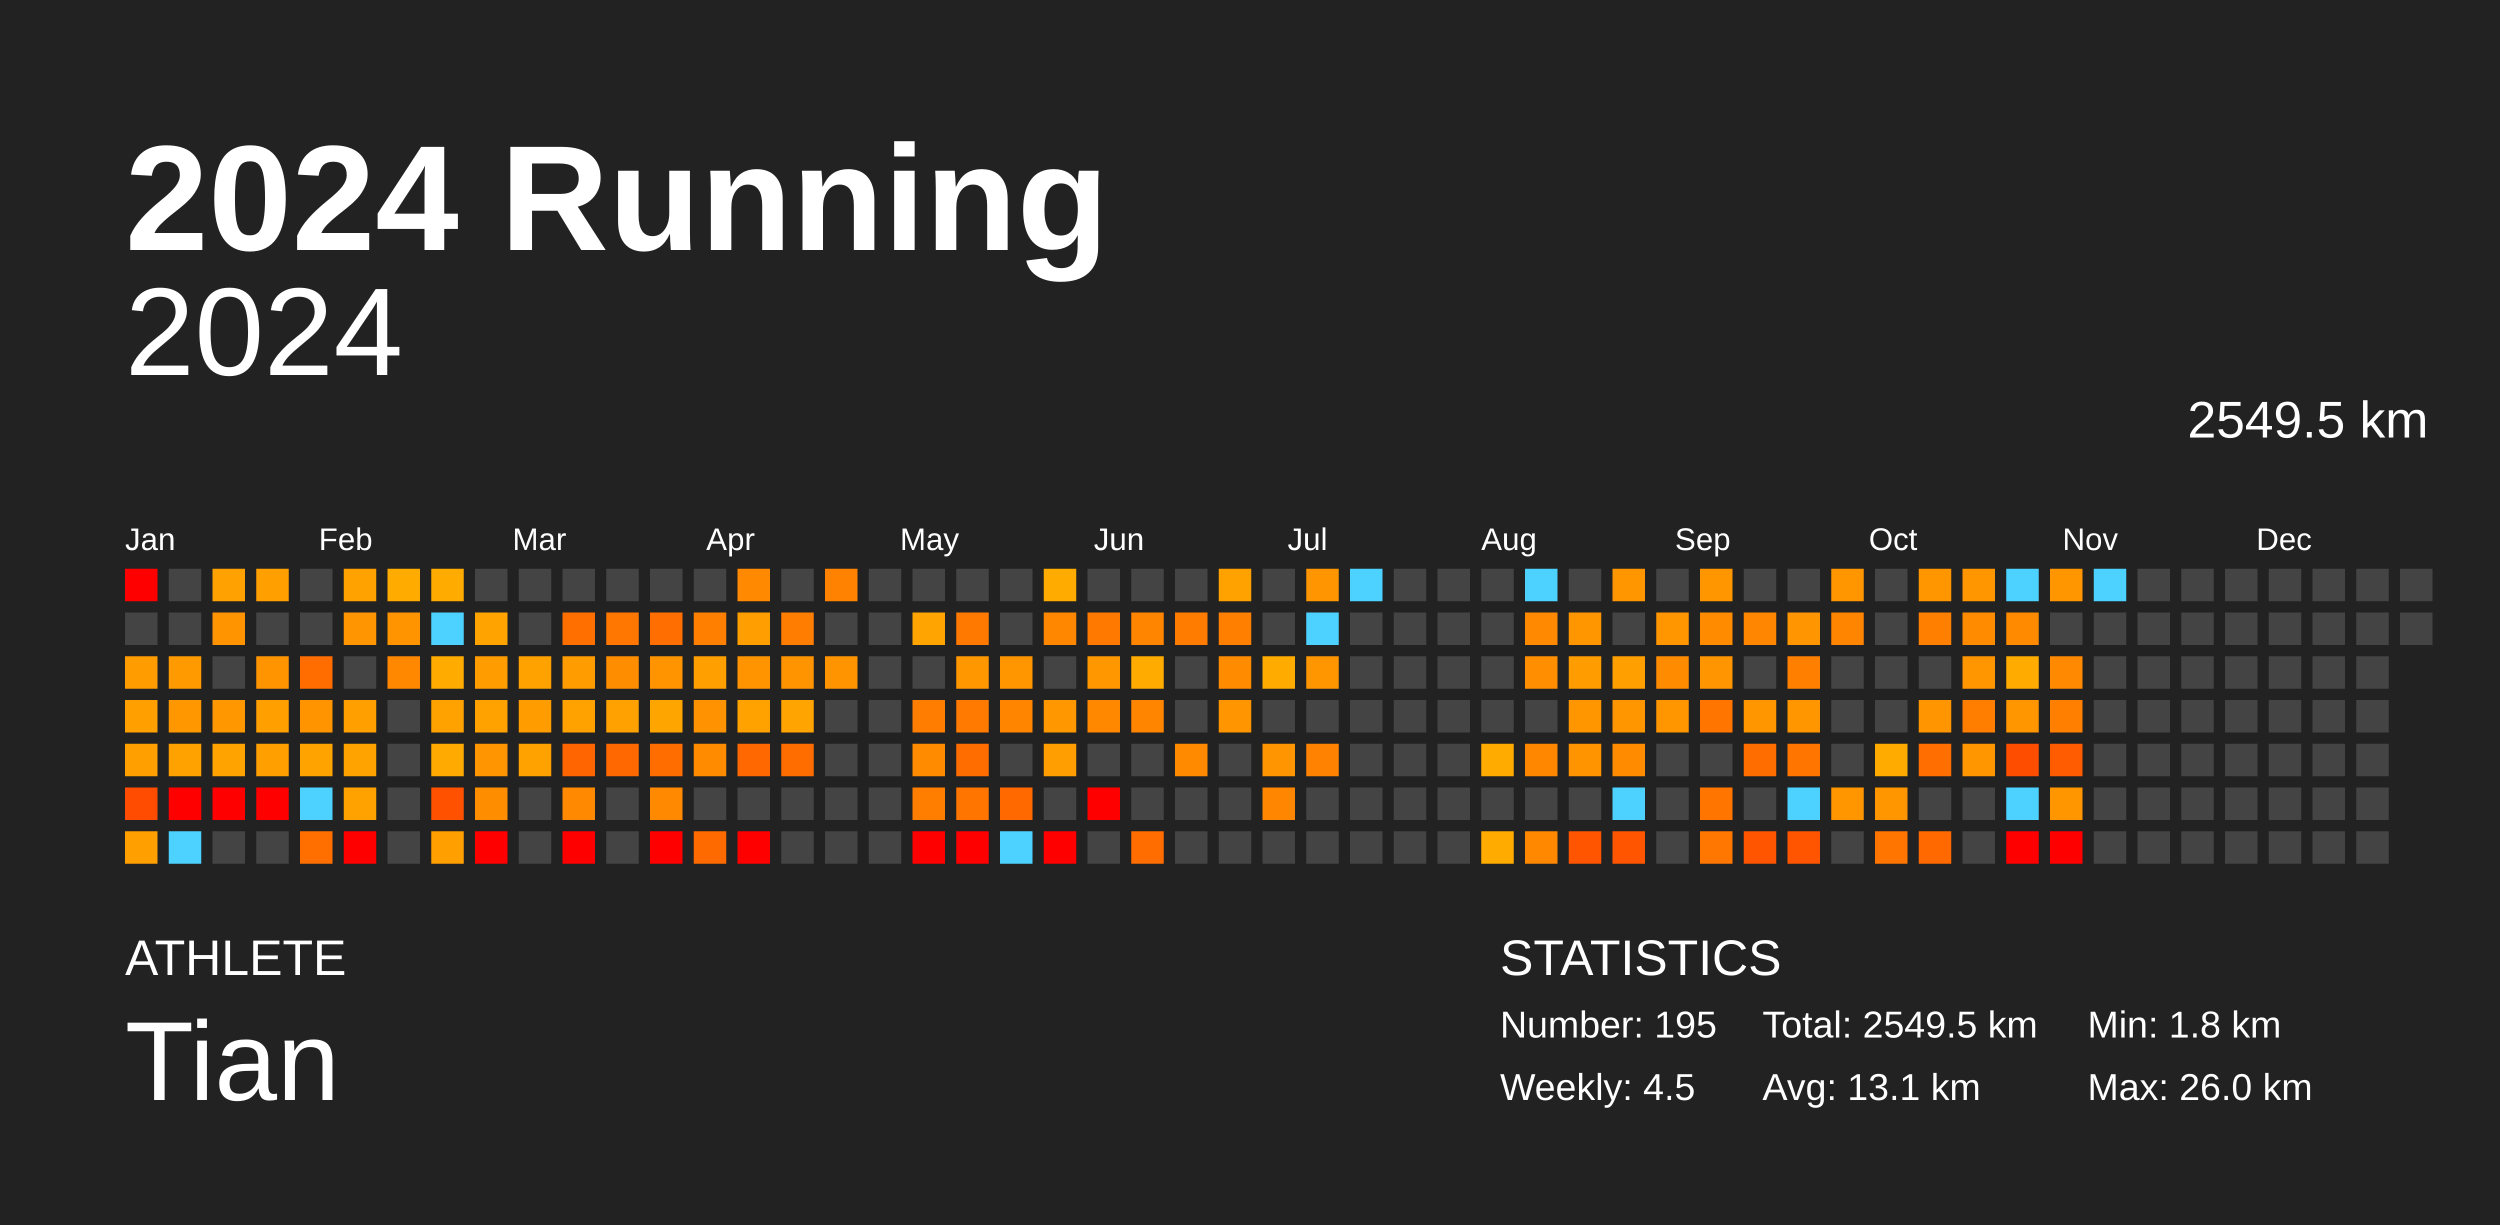
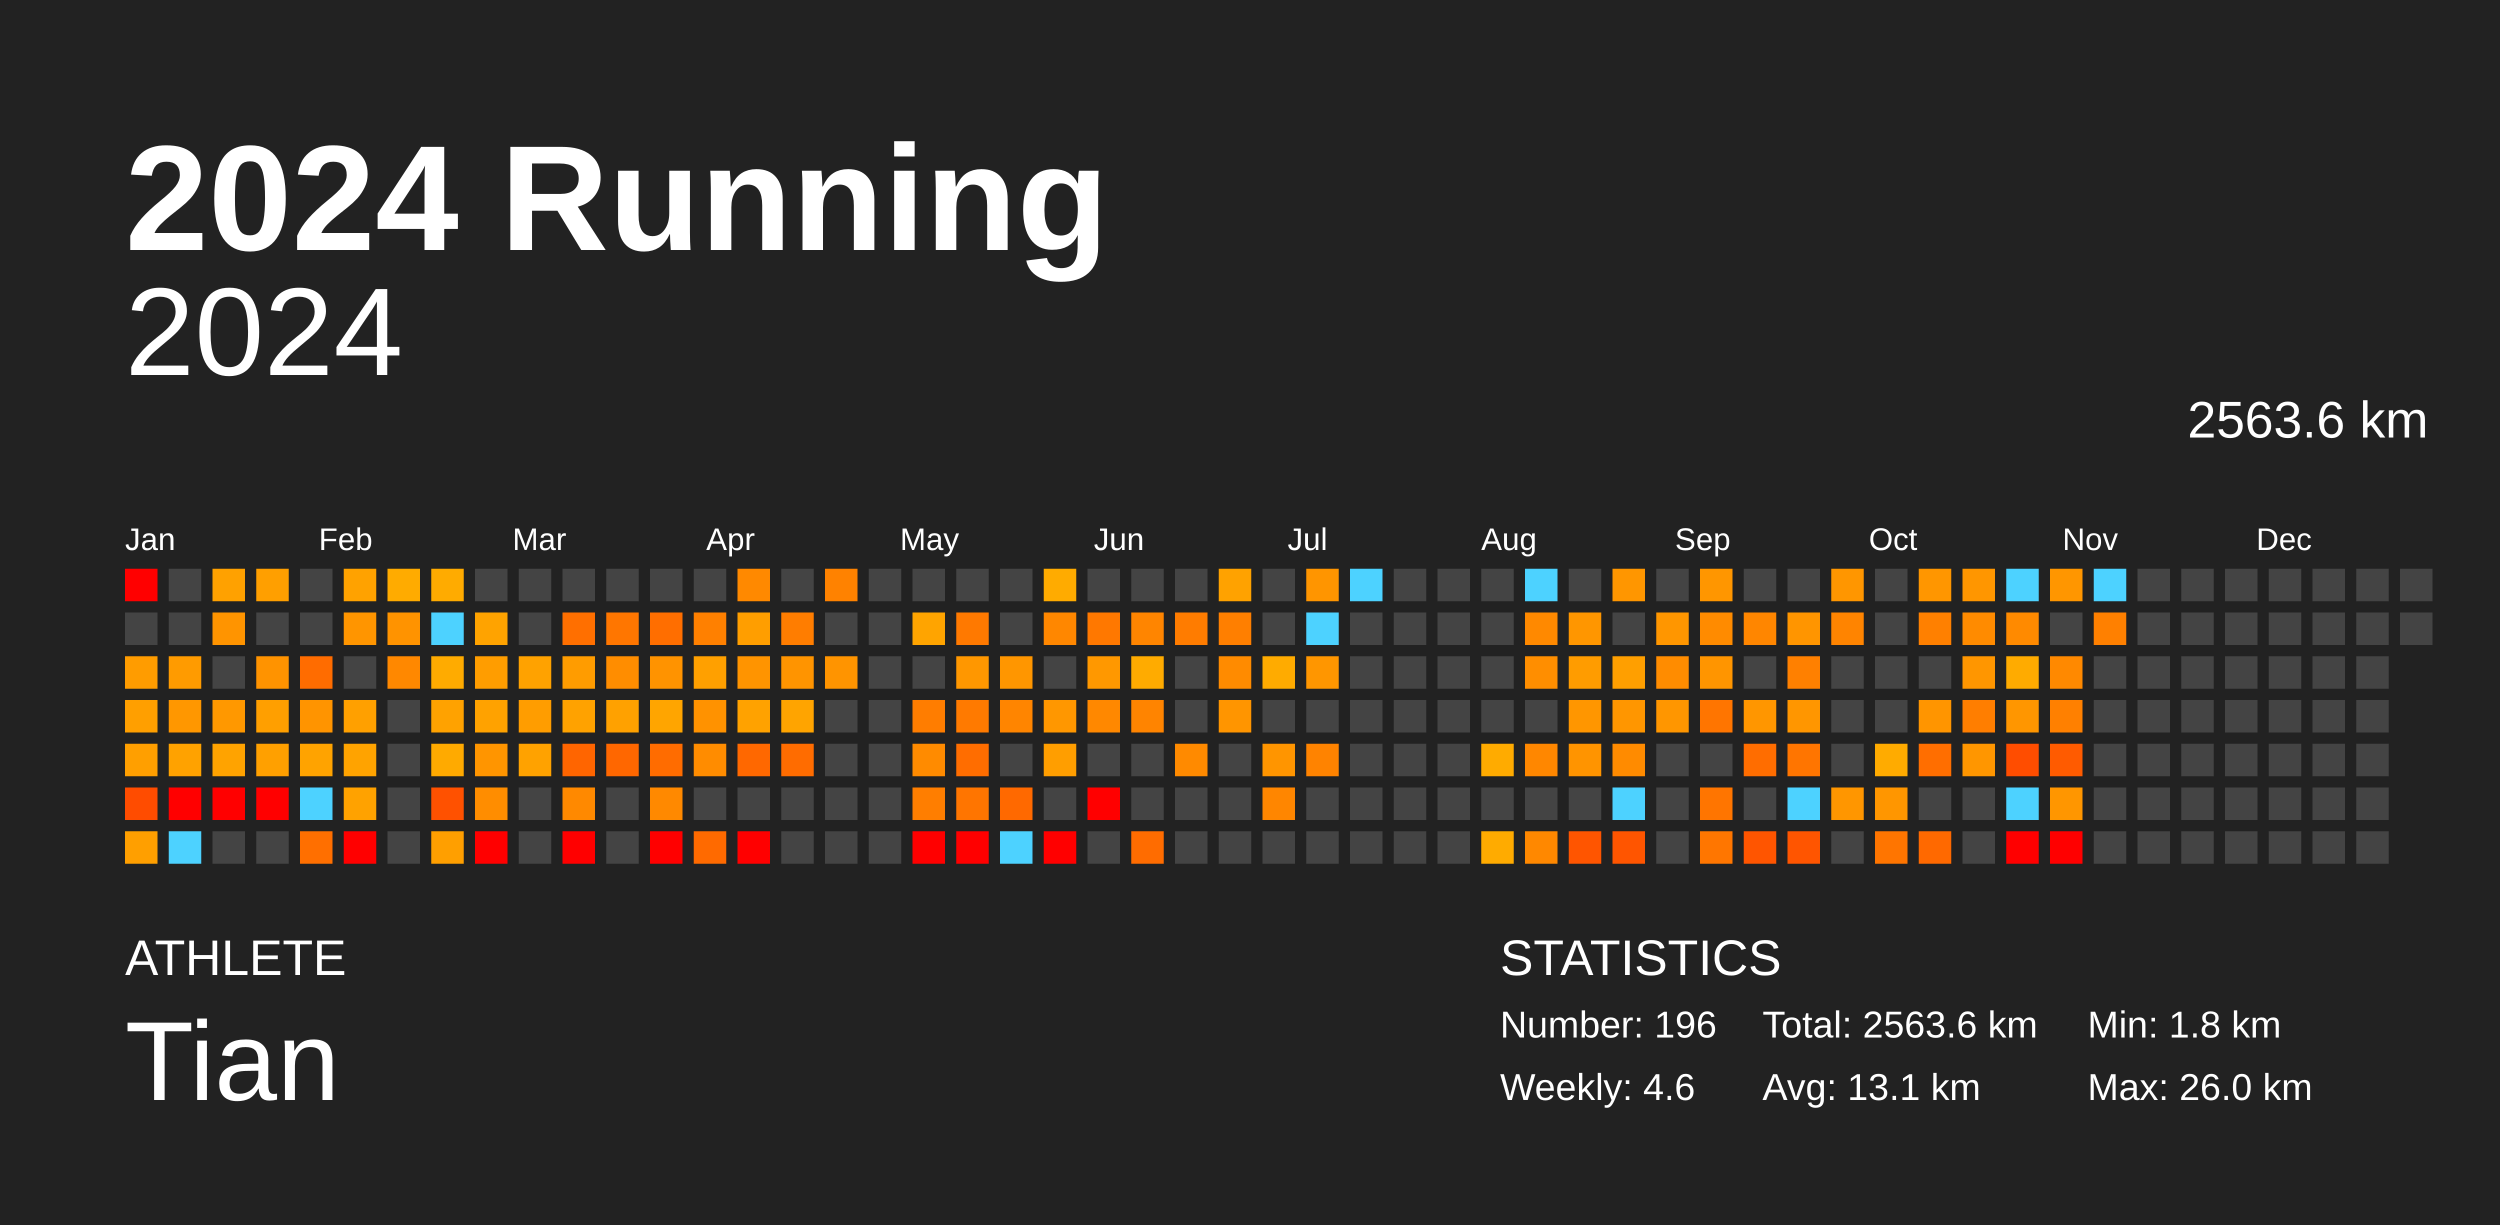
<svg xmlns="http://www.w3.org/2000/svg" baseProfile="full" height="98mm" version="1.1" viewBox="0,0,200,98" width="200mm">
  <defs />
  <rect fill="#222222" height="98" width="200" x="0" y="0" />
  <text fill="#FFFFFF" style="font-size:12px; font-family:Arial; font-weight:bold;" x="10" y="20">2024 Running</text>
  <text fill="#FFFFFF" style="font-size:4px; font-family:Arial" x="10" y="78">ATHLETE</text>
  <text fill="#FFFFFF" style="font-size:9px; font-family:Arial" x="10" y="88">Tian</text>
  <text fill="#FFFFFF" style="font-size:4px; font-family:Arial" x="120" y="78">STATISTICS</text>
-   <text fill="#FFFFFF" style="font-size:3px; font-family:Arial" x="120" y="83">Number: 195</text>
-   <text fill="#FFFFFF" style="font-size:3px; font-family:Arial" x="120" y="88">Weekly: 4.5</text>
-   <text fill="#FFFFFF" style="font-size:3px; font-family:Arial" x="141" y="83">Total: 2549.5 km</text>
+   <text fill="#FFFFFF" style="font-size:3px; font-family:Arial" x="120" y="83">Number: 196</text>
+   <text fill="#FFFFFF" style="font-size:3px; font-family:Arial" x="120" y="88">Weekly: 4.6</text>
+   <text fill="#FFFFFF" style="font-size:3px; font-family:Arial" x="141" y="83">Total: 2563.6 km</text>
  <text fill="#FFFFFF" style="font-size:3px; font-family:Arial" x="141" y="88">Avg: 13.1 km</text>
  <text fill="#FFFFFF" style="font-size:3px; font-family:Arial" x="167" y="83">Min: 1.8 km</text>
  <text fill="#FFFFFF" style="font-size:3px; font-family:Arial" x="167" y="88">Max: 26.0 km</text>
  <text alignment-baseline="hanging" fill="#FFFFFF" style="font-size:10.0px; font-family:Arial;" x="10" y="30">2024</text>
-   <text alignment-baseline="hanging" fill="#FFFFFF" style="font-size:4.125px; font-family:Arial;" x="175" y="35">2549.5 km</text>
+   <text alignment-baseline="hanging" fill="#FFFFFF" style="font-size:4.125px; font-family:Arial;" x="175" y="35">2563.6 km</text>
  <text fill="#FFFFFF" style="font-size:2.5px; font-family:Arial" x="10.0" y="44">Jan</text>
  <text fill="#FFFFFF" style="font-size:2.5px; font-family:Arial" x="25.5" y="44">Feb</text>
  <text fill="#FFFFFF" style="font-size:2.5px; font-family:Arial" x="41.0" y="44">Mar</text>
  <text fill="#FFFFFF" style="font-size:2.5px; font-family:Arial" x="56.5" y="44">Apr</text>
  <text fill="#FFFFFF" style="font-size:2.5px; font-family:Arial" x="72.0" y="44">May</text>
  <text fill="#FFFFFF" style="font-size:2.5px; font-family:Arial" x="87.5" y="44">Jun</text>
  <text fill="#FFFFFF" style="font-size:2.5px; font-family:Arial" x="103.0" y="44">Jul</text>
  <text fill="#FFFFFF" style="font-size:2.5px; font-family:Arial" x="118.5" y="44">Aug</text>
  <text fill="#FFFFFF" style="font-size:2.5px; font-family:Arial" x="134.0" y="44">Sep</text>
  <text fill="#FFFFFF" style="font-size:2.5px; font-family:Arial" x="149.5" y="44">Oct</text>
  <text fill="#FFFFFF" style="font-size:2.5px; font-family:Arial" x="165.0" y="44">Nov</text>
  <text fill="#FFFFFF" style="font-size:2.5px; font-family:Arial" x="180.5" y="44">Dec</text>
  <rect fill="red" height="2.6" width="2.6" x="10.0" y="45.5" />
  <rect fill="#444444" height="2.6" width="2.6" x="10.0" y="49.0" />
  <rect fill="#ff9c00" height="2.6" width="2.6" x="10.0" y="52.5" />
  <rect fill="#ff9f00" height="2.6" width="2.6" x="10.0" y="56.0" />
  <rect fill="#ff9f00" height="2.6" width="2.6" x="10.0" y="59.5" />
  <rect fill="#ff4c00" height="2.6" width="2.6" x="10.0" y="63.0" />
  <rect fill="#ff9f00" height="2.6" width="2.6" x="10.0" y="66.5" />
  <rect fill="#444444" height="2.6" width="2.6" x="13.5" y="45.5" />
  <rect fill="#444444" height="2.6" width="2.6" x="13.5" y="49.0" />
  <rect fill="#ff9b00" height="2.6" width="2.6" x="13.5" y="52.5" />
  <rect fill="#ff9700" height="2.6" width="2.6" x="13.5" y="56.0" />
  <rect fill="#ffa200" height="2.6" width="2.6" x="13.5" y="59.5" />
  <rect fill="red" height="2.6" width="2.6" x="13.5" y="63.0" />
  <rect fill="#4dd2ff" height="2.6" width="2.6" x="13.5" y="66.5" />
  <rect fill="#ffa100" height="2.6" width="2.6" x="17.0" y="45.5" />
  <rect fill="#ff9400" height="2.6" width="2.6" x="17.0" y="49.0" />
  <rect fill="#444444" height="2.6" width="2.6" x="17.0" y="52.5" />
  <rect fill="#ff9800" height="2.6" width="2.6" x="17.0" y="56.0" />
  <rect fill="#ffa300" height="2.6" width="2.6" x="17.0" y="59.5" />
  <rect fill="red" height="2.6" width="2.6" x="17.0" y="63.0" />
  <rect fill="#444444" height="2.6" width="2.6" x="17.0" y="66.5" />
  <rect fill="#ff9f00" height="2.6" width="2.6" x="20.5" y="45.5" />
  <rect fill="#444444" height="2.6" width="2.6" x="20.5" y="49.0" />
  <rect fill="#ff9300" height="2.6" width="2.6" x="20.5" y="52.5" />
  <rect fill="#ff9f00" height="2.6" width="2.6" x="20.5" y="56.0" />
  <rect fill="#ffa000" height="2.6" width="2.6" x="20.5" y="59.5" />
  <rect fill="red" height="2.6" width="2.6" x="20.5" y="63.0" />
  <rect fill="#444444" height="2.6" width="2.6" x="20.5" y="66.5" />
  <rect fill="#444444" height="2.6" width="2.6" x="24.0" y="45.5" />
  <rect fill="#444444" height="2.6" width="2.6" x="24.0" y="49.0" />
  <rect fill="#ff6c00" height="2.6" width="2.6" x="24.0" y="52.5" />
  <rect fill="#ff9400" height="2.6" width="2.6" x="24.0" y="56.0" />
  <rect fill="#ffa300" height="2.6" width="2.6" x="24.0" y="59.5" />
  <rect fill="#4dd2ff" height="2.6" width="2.6" x="24.0" y="63.0" />
  <rect fill="#ff6f00" height="2.6" width="2.6" x="24.0" y="66.5" />
  <rect fill="#ffa200" height="2.6" width="2.6" x="27.5" y="45.5" />
  <rect fill="#ff9500" height="2.6" width="2.6" x="27.5" y="49.0" />
  <rect fill="#444444" height="2.6" width="2.6" x="27.5" y="52.5" />
  <rect fill="#ffa000" height="2.6" width="2.6" x="27.5" y="56.0" />
  <rect fill="#ffa300" height="2.6" width="2.6" x="27.5" y="59.5" />
  <rect fill="#ffa200" height="2.6" width="2.6" x="27.5" y="63.0" />
  <rect fill="red" height="2.6" width="2.6" x="27.5" y="66.5" />
  <rect fill="#ffab00" height="2.6" width="2.6" x="31.0" y="45.5" />
  <rect fill="#ff9300" height="2.6" width="2.6" x="31.0" y="49.0" />
  <rect fill="#ff8800" height="2.6" width="2.6" x="31.0" y="52.5" />
  <rect fill="#444444" height="2.6" width="2.6" x="31.0" y="56.0" />
  <rect fill="#444444" height="2.6" width="2.6" x="31.0" y="59.5" />
  <rect fill="#444444" height="2.6" width="2.6" x="31.0" y="63.0" />
  <rect fill="#444444" height="2.6" width="2.6" x="31.0" y="66.5" />
  <rect fill="#ffab00" height="2.6" width="2.6" x="34.5" y="45.5" />
  <rect fill="#4dd2ff" height="2.6" width="2.6" x="34.5" y="49.0" />
  <rect fill="#ffab00" height="2.6" width="2.6" x="34.5" y="52.5" />
  <rect fill="#ffa200" height="2.6" width="2.6" x="34.5" y="56.0" />
  <rect fill="#ffaa00" height="2.6" width="2.6" x="34.5" y="59.5" />
  <rect fill="#ff5100" height="2.6" width="2.6" x="34.5" y="63.0" />
  <rect fill="#ff9f00" height="2.6" width="2.6" x="34.5" y="66.5" />
  <rect fill="#444444" height="2.6" width="2.6" x="38.0" y="45.5" />
  <rect fill="#ffa300" height="2.6" width="2.6" x="38.0" y="49.0" />
  <rect fill="#ff9d00" height="2.6" width="2.6" x="38.0" y="52.5" />
  <rect fill="#ffa200" height="2.6" width="2.6" x="38.0" y="56.0" />
  <rect fill="#ff9500" height="2.6" width="2.6" x="38.0" y="59.5" />
  <rect fill="#ff8d00" height="2.6" width="2.6" x="38.0" y="63.0" />
  <rect fill="red" height="2.6" width="2.6" x="38.0" y="66.5" />
  <rect fill="#444444" height="2.6" width="2.6" x="41.5" y="45.5" />
  <rect fill="#444444" height="2.6" width="2.6" x="41.5" y="49.0" />
  <rect fill="#ffa200" height="2.6" width="2.6" x="41.5" y="52.5" />
  <rect fill="#ff9d00" height="2.6" width="2.6" x="41.5" y="56.0" />
  <rect fill="#ffa200" height="2.6" width="2.6" x="41.5" y="59.5" />
  <rect fill="#444444" height="2.6" width="2.6" x="41.5" y="63.0" />
  <rect fill="#444444" height="2.6" width="2.6" x="41.5" y="66.5" />
  <rect fill="#444444" height="2.6" width="2.6" x="45.0" y="45.5" />
  <rect fill="#ff6f00" height="2.6" width="2.6" x="45.0" y="49.0" />
  <rect fill="#ff9c00" height="2.6" width="2.6" x="45.0" y="52.5" />
  <rect fill="#ffa200" height="2.6" width="2.6" x="45.0" y="56.0" />
  <rect fill="#ff6500" height="2.6" width="2.6" x="45.0" y="59.5" />
  <rect fill="#ff8900" height="2.6" width="2.6" x="45.0" y="63.0" />
  <rect fill="red" height="2.6" width="2.6" x="45.0" y="66.5" />
  <rect fill="#444444" height="2.6" width="2.6" x="48.5" y="45.5" />
  <rect fill="#ff7600" height="2.6" width="2.6" x="48.5" y="49.0" />
  <rect fill="#ff8d00" height="2.6" width="2.6" x="48.5" y="52.5" />
  <rect fill="#ffa100" height="2.6" width="2.6" x="48.5" y="56.0" />
  <rect fill="#ff6700" height="2.6" width="2.6" x="48.5" y="59.5" />
  <rect fill="#444444" height="2.6" width="2.6" x="48.5" y="63.0" />
  <rect fill="#444444" height="2.6" width="2.6" x="48.5" y="66.5" />
  <rect fill="#444444" height="2.6" width="2.6" x="52.0" y="45.5" />
  <rect fill="#ff6e00" height="2.6" width="2.6" x="52.0" y="49.0" />
  <rect fill="#ff9300" height="2.6" width="2.6" x="52.0" y="52.5" />
  <rect fill="#ffa500" height="2.6" width="2.6" x="52.0" y="56.0" />
  <rect fill="#ff6c00" height="2.6" width="2.6" x="52.0" y="59.5" />
  <rect fill="#ff8900" height="2.6" width="2.6" x="52.0" y="63.0" />
  <rect fill="red" height="2.6" width="2.6" x="52.0" y="66.5" />
  <rect fill="#444444" height="2.6" width="2.6" x="55.5" y="45.5" />
  <rect fill="#ff8000" height="2.6" width="2.6" x="55.5" y="49.0" />
  <rect fill="#ffa000" height="2.6" width="2.6" x="55.5" y="52.5" />
  <rect fill="#ff9200" height="2.6" width="2.6" x="55.5" y="56.0" />
  <rect fill="#ff8c00" height="2.6" width="2.6" x="55.5" y="59.5" />
  <rect fill="#444444" height="2.6" width="2.6" x="55.5" y="63.0" />
  <rect fill="#ff6a00" height="2.6" width="2.6" x="55.5" y="66.5" />
  <rect fill="#ff8900" height="2.6" width="2.6" x="59.0" y="45.5" />
  <rect fill="#ff9e00" height="2.6" width="2.6" x="59.0" y="49.0" />
  <rect fill="#ff9400" height="2.6" width="2.6" x="59.0" y="52.5" />
  <rect fill="#ffa200" height="2.6" width="2.6" x="59.0" y="56.0" />
  <rect fill="#ff6800" height="2.6" width="2.6" x="59.0" y="59.5" />
  <rect fill="#444444" height="2.6" width="2.6" x="59.0" y="63.0" />
  <rect fill="red" height="2.6" width="2.6" x="59.0" y="66.5" />
  <rect fill="#444444" height="2.6" width="2.6" x="62.5" y="45.5" />
  <rect fill="#ff7d00" height="2.6" width="2.6" x="62.5" y="49.0" />
  <rect fill="#ff9400" height="2.6" width="2.6" x="62.5" y="52.5" />
  <rect fill="#ffa400" height="2.6" width="2.6" x="62.5" y="56.0" />
  <rect fill="#ff6c00" height="2.6" width="2.6" x="62.5" y="59.5" />
  <rect fill="#444444" height="2.6" width="2.6" x="62.5" y="63.0" />
  <rect fill="#444444" height="2.6" width="2.6" x="62.5" y="66.5" />
  <rect fill="#ff8200" height="2.6" width="2.6" x="66.0" y="45.5" />
  <rect fill="#444444" height="2.6" width="2.6" x="66.0" y="49.0" />
  <rect fill="#ff9400" height="2.6" width="2.6" x="66.0" y="52.5" />
  <rect fill="#444444" height="2.6" width="2.6" x="66.0" y="56.0" />
  <rect fill="#444444" height="2.6" width="2.6" x="66.0" y="59.5" />
  <rect fill="#444444" height="2.6" width="2.6" x="66.0" y="63.0" />
  <rect fill="#444444" height="2.6" width="2.6" x="66.0" y="66.5" />
  <rect fill="#444444" height="2.6" width="2.6" x="69.5" y="45.5" />
  <rect fill="#444444" height="2.6" width="2.6" x="69.5" y="49.0" />
  <rect fill="#444444" height="2.6" width="2.6" x="69.5" y="52.5" />
  <rect fill="#444444" height="2.6" width="2.6" x="69.5" y="56.0" />
  <rect fill="#444444" height="2.6" width="2.6" x="69.5" y="59.5" />
  <rect fill="#444444" height="2.6" width="2.6" x="69.5" y="63.0" />
  <rect fill="#444444" height="2.6" width="2.6" x="69.5" y="66.5" />
  <rect fill="#444444" height="2.6" width="2.6" x="73.0" y="45.5" />
  <rect fill="#ffa400" height="2.6" width="2.6" x="73.0" y="49.0" />
  <rect fill="#444444" height="2.6" width="2.6" x="73.0" y="52.5" />
  <rect fill="#ff7d00" height="2.6" width="2.6" x="73.0" y="56.0" />
  <rect fill="#ff8b00" height="2.6" width="2.6" x="73.0" y="59.5" />
  <rect fill="#ff7e00" height="2.6" width="2.6" x="73.0" y="63.0" />
  <rect fill="red" height="2.6" width="2.6" x="73.0" y="66.5" />
  <rect fill="#444444" height="2.6" width="2.6" x="76.5" y="45.5" />
  <rect fill="#ff7900" height="2.6" width="2.6" x="76.5" y="49.0" />
  <rect fill="#ff9700" height="2.6" width="2.6" x="76.5" y="52.5" />
  <rect fill="#ff7a00" height="2.6" width="2.6" x="76.5" y="56.0" />
  <rect fill="#ff6d00" height="2.6" width="2.6" x="76.5" y="59.5" />
  <rect fill="#ff7500" height="2.6" width="2.6" x="76.5" y="63.0" />
  <rect fill="red" height="2.6" width="2.6" x="76.5" y="66.5" />
  <rect fill="#444444" height="2.6" width="2.6" x="80.0" y="45.5" />
  <rect fill="#444444" height="2.6" width="2.6" x="80.0" y="49.0" />
  <rect fill="#ff9600" height="2.6" width="2.6" x="80.0" y="52.5" />
  <rect fill="#ff8500" height="2.6" width="2.6" x="80.0" y="56.0" />
  <rect fill="#444444" height="2.6" width="2.6" x="80.0" y="59.5" />
  <rect fill="#ff6900" height="2.6" width="2.6" x="80.0" y="63.0" />
  <rect fill="#4dd2ff" height="2.6" width="2.6" x="80.0" y="66.5" />
  <rect fill="#ffab00" height="2.6" width="2.6" x="83.5" y="45.5" />
  <rect fill="#ff8700" height="2.6" width="2.6" x="83.5" y="49.0" />
  <rect fill="#444444" height="2.6" width="2.6" x="83.5" y="52.5" />
  <rect fill="#ff9700" height="2.6" width="2.6" x="83.5" y="56.0" />
  <rect fill="#ff9e00" height="2.6" width="2.6" x="83.5" y="59.5" />
  <rect fill="#444444" height="2.6" width="2.6" x="83.5" y="63.0" />
  <rect fill="red" height="2.6" width="2.6" x="83.5" y="66.5" />
  <rect fill="#444444" height="2.6" width="2.6" x="87.0" y="45.5" />
  <rect fill="#ff7800" height="2.6" width="2.6" x="87.0" y="49.0" />
  <rect fill="#ff9800" height="2.6" width="2.6" x="87.0" y="52.5" />
  <rect fill="#ff8800" height="2.6" width="2.6" x="87.0" y="56.0" />
  <rect fill="#444444" height="2.6" width="2.6" x="87.0" y="59.5" />
  <rect fill="red" height="2.6" width="2.6" x="87.0" y="63.0" />
  <rect fill="#444444" height="2.6" width="2.6" x="87.0" y="66.5" />
  <rect fill="#444444" height="2.6" width="2.6" x="90.5" y="45.5" />
  <rect fill="#ff8500" height="2.6" width="2.6" x="90.5" y="49.0" />
  <rect fill="#ffab00" height="2.6" width="2.6" x="90.5" y="52.5" />
  <rect fill="#ff8400" height="2.6" width="2.6" x="90.5" y="56.0" />
  <rect fill="#444444" height="2.6" width="2.6" x="90.5" y="59.5" />
  <rect fill="#444444" height="2.6" width="2.6" x="90.5" y="63.0" />
  <rect fill="#ff6c00" height="2.6" width="2.6" x="90.5" y="66.5" />
  <rect fill="#444444" height="2.6" width="2.6" x="94.0" y="45.5" />
  <rect fill="#ff7c00" height="2.6" width="2.6" x="94.0" y="49.0" />
  <rect fill="#444444" height="2.6" width="2.6" x="94.0" y="52.5" />
  <rect fill="#444444" height="2.6" width="2.6" x="94.0" y="56.0" />
  <rect fill="#ff8a00" height="2.6" width="2.6" x="94.0" y="59.5" />
  <rect fill="#444444" height="2.6" width="2.6" x="94.0" y="63.0" />
  <rect fill="#444444" height="2.6" width="2.6" x="94.0" y="66.5" />
  <rect fill="#ffa200" height="2.6" width="2.6" x="97.5" y="45.5" />
  <rect fill="#ff7f00" height="2.6" width="2.6" x="97.5" y="49.0" />
  <rect fill="#ff8b00" height="2.6" width="2.6" x="97.5" y="52.5" />
  <rect fill="#ff9500" height="2.6" width="2.6" x="97.5" y="56.0" />
  <rect fill="#444444" height="2.6" width="2.6" x="97.5" y="59.5" />
  <rect fill="#444444" height="2.6" width="2.6" x="97.5" y="63.0" />
  <rect fill="#444444" height="2.6" width="2.6" x="97.5" y="66.5" />
  <rect fill="#444444" height="2.6" width="2.6" x="101.0" y="45.5" />
  <rect fill="#444444" height="2.6" width="2.6" x="101.0" y="49.0" />
  <rect fill="#ffab00" height="2.6" width="2.6" x="101.0" y="52.5" />
  <rect fill="#444444" height="2.6" width="2.6" x="101.0" y="56.0" />
  <rect fill="#ff9500" height="2.6" width="2.6" x="101.0" y="59.5" />
  <rect fill="#ff8600" height="2.6" width="2.6" x="101.0" y="63.0" />
  <rect fill="#444444" height="2.6" width="2.6" x="101.0" y="66.5" />
  <rect fill="#ff9500" height="2.6" width="2.6" x="104.5" y="45.5" />
  <rect fill="#4dd2ff" height="2.6" width="2.6" x="104.5" y="49.0" />
  <rect fill="#ff9600" height="2.6" width="2.6" x="104.5" y="52.5" />
  <rect fill="#444444" height="2.6" width="2.6" x="104.5" y="56.0" />
  <rect fill="#ff8300" height="2.6" width="2.6" x="104.5" y="59.5" />
  <rect fill="#444444" height="2.6" width="2.6" x="104.5" y="63.0" />
  <rect fill="#444444" height="2.6" width="2.6" x="104.5" y="66.5" />
  <rect fill="#4dd2ff" height="2.6" width="2.6" x="108.0" y="45.5" />
  <rect fill="#444444" height="2.6" width="2.6" x="108.0" y="49.0" />
  <rect fill="#444444" height="2.6" width="2.6" x="108.0" y="52.5" />
  <rect fill="#444444" height="2.6" width="2.6" x="108.0" y="56.0" />
  <rect fill="#444444" height="2.6" width="2.6" x="108.0" y="59.5" />
  <rect fill="#444444" height="2.6" width="2.6" x="108.0" y="63.0" />
  <rect fill="#444444" height="2.6" width="2.6" x="108.0" y="66.5" />
  <rect fill="#444444" height="2.6" width="2.6" x="111.5" y="45.5" />
  <rect fill="#444444" height="2.6" width="2.6" x="111.5" y="49.0" />
  <rect fill="#444444" height="2.6" width="2.6" x="111.5" y="52.5" />
  <rect fill="#444444" height="2.6" width="2.6" x="111.5" y="56.0" />
  <rect fill="#444444" height="2.6" width="2.6" x="111.5" y="59.5" />
  <rect fill="#444444" height="2.6" width="2.6" x="111.5" y="63.0" />
  <rect fill="#444444" height="2.6" width="2.6" x="111.5" y="66.5" />
  <rect fill="#444444" height="2.6" width="2.6" x="115.0" y="45.5" />
  <rect fill="#444444" height="2.6" width="2.6" x="115.0" y="49.0" />
  <rect fill="#444444" height="2.6" width="2.6" x="115.0" y="52.5" />
  <rect fill="#444444" height="2.6" width="2.6" x="115.0" y="56.0" />
  <rect fill="#444444" height="2.6" width="2.6" x="115.0" y="59.5" />
  <rect fill="#444444" height="2.6" width="2.6" x="115.0" y="63.0" />
  <rect fill="#444444" height="2.6" width="2.6" x="115.0" y="66.5" />
  <rect fill="#444444" height="2.6" width="2.6" x="118.5" y="45.5" />
  <rect fill="#444444" height="2.6" width="2.6" x="118.5" y="49.0" />
  <rect fill="#444444" height="2.6" width="2.6" x="118.5" y="52.5" />
  <rect fill="#444444" height="2.6" width="2.6" x="118.5" y="56.0" />
  <rect fill="#ffab00" height="2.6" width="2.6" x="118.5" y="59.5" />
  <rect fill="#444444" height="2.6" width="2.6" x="118.5" y="63.0" />
  <rect fill="#ffab00" height="2.6" width="2.6" x="118.5" y="66.5" />
  <rect fill="#4dd2ff" height="2.6" width="2.6" x="122.0" y="45.5" />
  <rect fill="#ff8900" height="2.6" width="2.6" x="122.0" y="49.0" />
  <rect fill="#ff8e00" height="2.6" width="2.6" x="122.0" y="52.5" />
  <rect fill="#444444" height="2.6" width="2.6" x="122.0" y="56.0" />
  <rect fill="#ff8700" height="2.6" width="2.6" x="122.0" y="59.5" />
  <rect fill="#444444" height="2.6" width="2.6" x="122.0" y="63.0" />
  <rect fill="#ff8800" height="2.6" width="2.6" x="122.0" y="66.5" />
  <rect fill="#444444" height="2.6" width="2.6" x="125.5" y="45.5" />
  <rect fill="#ff9600" height="2.6" width="2.6" x="125.5" y="49.0" />
  <rect fill="#ff9c00" height="2.6" width="2.6" x="125.5" y="52.5" />
  <rect fill="#ff9600" height="2.6" width="2.6" x="125.5" y="56.0" />
  <rect fill="#ff9400" height="2.6" width="2.6" x="125.5" y="59.5" />
  <rect fill="#444444" height="2.6" width="2.6" x="125.5" y="63.0" />
  <rect fill="#ff5500" height="2.6" width="2.6" x="125.5" y="66.5" />
  <rect fill="#ff9600" height="2.6" width="2.6" x="129.0" y="45.5" />
  <rect fill="#444444" height="2.6" width="2.6" x="129.0" y="49.0" />
  <rect fill="#ff9f00" height="2.6" width="2.6" x="129.0" y="52.5" />
  <rect fill="#ff9600" height="2.6" width="2.6" x="129.0" y="56.0" />
  <rect fill="#ff8b00" height="2.6" width="2.6" x="129.0" y="59.5" />
  <rect fill="#4dd2ff" height="2.6" width="2.6" x="129.0" y="63.0" />
  <rect fill="#ff5500" height="2.6" width="2.6" x="129.0" y="66.5" />
  <rect fill="#444444" height="2.6" width="2.6" x="132.5" y="45.5" />
  <rect fill="#ff9600" height="2.6" width="2.6" x="132.5" y="49.0" />
  <rect fill="#ff8c00" height="2.6" width="2.6" x="132.5" y="52.5" />
  <rect fill="#ff9600" height="2.6" width="2.6" x="132.5" y="56.0" />
  <rect fill="#444444" height="2.6" width="2.6" x="132.5" y="59.5" />
  <rect fill="#444444" height="2.6" width="2.6" x="132.5" y="63.0" />
  <rect fill="#444444" height="2.6" width="2.6" x="132.5" y="66.5" />
  <rect fill="#ff9600" height="2.6" width="2.6" x="136.0" y="45.5" />
  <rect fill="#ff8b00" height="2.6" width="2.6" x="136.0" y="49.0" />
  <rect fill="#ff9500" height="2.6" width="2.6" x="136.0" y="52.5" />
  <rect fill="#ff7500" height="2.6" width="2.6" x="136.0" y="56.0" />
  <rect fill="#444444" height="2.6" width="2.6" x="136.0" y="59.5" />
  <rect fill="#ff7500" height="2.6" width="2.6" x="136.0" y="63.0" />
  <rect fill="#ff7600" height="2.6" width="2.6" x="136.0" y="66.5" />
  <rect fill="#444444" height="2.6" width="2.6" x="139.5" y="45.5" />
  <rect fill="#ff8600" height="2.6" width="2.6" x="139.5" y="49.0" />
  <rect fill="#444444" height="2.6" width="2.6" x="139.5" y="52.5" />
  <rect fill="#ff9600" height="2.6" width="2.6" x="139.5" y="56.0" />
  <rect fill="#ff6d00" height="2.6" width="2.6" x="139.5" y="59.5" />
  <rect fill="#444444" height="2.6" width="2.6" x="139.5" y="63.0" />
  <rect fill="#ff5500" height="2.6" width="2.6" x="139.5" y="66.5" />
  <rect fill="#444444" height="2.6" width="2.6" x="143.0" y="45.5" />
  <rect fill="#ff9500" height="2.6" width="2.6" x="143.0" y="49.0" />
  <rect fill="#ff8000" height="2.6" width="2.6" x="143.0" y="52.5" />
  <rect fill="#ff9600" height="2.6" width="2.6" x="143.0" y="56.0" />
  <rect fill="#ff7500" height="2.6" width="2.6" x="143.0" y="59.5" />
  <rect fill="#4dd2ff" height="2.6" width="2.6" x="143.0" y="63.0" />
  <rect fill="#ff5500" height="2.6" width="2.6" x="143.0" y="66.5" />
  <rect fill="#ff9600" height="2.6" width="2.6" x="146.5" y="45.5" />
  <rect fill="#ff8400" height="2.6" width="2.6" x="146.5" y="49.0" />
  <rect fill="#444444" height="2.6" width="2.6" x="146.5" y="52.5" />
  <rect fill="#444444" height="2.6" width="2.6" x="146.5" y="56.0" />
  <rect fill="#444444" height="2.6" width="2.6" x="146.5" y="59.5" />
  <rect fill="#ff9600" height="2.6" width="2.6" x="146.5" y="63.0" />
  <rect fill="#444444" height="2.6" width="2.6" x="146.5" y="66.5" />
  <rect fill="#444444" height="2.6" width="2.6" x="150.0" y="45.5" />
  <rect fill="#444444" height="2.6" width="2.6" x="150.0" y="49.0" />
  <rect fill="#444444" height="2.6" width="2.6" x="150.0" y="52.5" />
  <rect fill="#444444" height="2.6" width="2.6" x="150.0" y="56.0" />
  <rect fill="#ffab00" height="2.6" width="2.6" x="150.0" y="59.5" />
  <rect fill="#ff9600" height="2.6" width="2.6" x="150.0" y="63.0" />
  <rect fill="#ff7500" height="2.6" width="2.6" x="150.0" y="66.5" />
  <rect fill="#ff9600" height="2.6" width="2.6" x="153.5" y="45.5" />
  <rect fill="#ff8000" height="2.6" width="2.6" x="153.5" y="49.0" />
  <rect fill="#444444" height="2.6" width="2.6" x="153.5" y="52.5" />
  <rect fill="#ff9500" height="2.6" width="2.6" x="153.5" y="56.0" />
  <rect fill="#ff6e00" height="2.6" width="2.6" x="153.5" y="59.5" />
  <rect fill="#444444" height="2.6" width="2.6" x="153.5" y="63.0" />
  <rect fill="#ff6900" height="2.6" width="2.6" x="153.5" y="66.5" />
  <rect fill="#ff9600" height="2.6" width="2.6" x="157.0" y="45.5" />
  <rect fill="#ff8b00" height="2.6" width="2.6" x="157.0" y="49.0" />
  <rect fill="#ff9600" height="2.6" width="2.6" x="157.0" y="52.5" />
  <rect fill="#ff7e00" height="2.6" width="2.6" x="157.0" y="56.0" />
  <rect fill="#ff9600" height="2.6" width="2.6" x="157.0" y="59.5" />
  <rect fill="#444444" height="2.6" width="2.6" x="157.0" y="63.0" />
  <rect fill="#444444" height="2.6" width="2.6" x="157.0" y="66.5" />
  <rect fill="#4dd2ff" height="2.6" width="2.6" x="160.5" y="45.5" />
  <rect fill="#ff8a00" height="2.6" width="2.6" x="160.5" y="49.0" />
  <rect fill="#ffab00" height="2.6" width="2.6" x="160.5" y="52.5" />
  <rect fill="#ff9600" height="2.6" width="2.6" x="160.5" y="56.0" />
  <rect fill="#ff4d00" height="2.6" width="2.6" x="160.5" y="59.5" />
  <rect fill="#4dd2ff" height="2.6" width="2.6" x="160.5" y="63.0" />
  <rect fill="red" height="2.6" width="2.6" x="160.5" y="66.5" />
  <rect fill="#ff9600" height="2.6" width="2.6" x="164.0" y="45.5" />
  <rect fill="#444444" height="2.6" width="2.6" x="164.0" y="49.0" />
  <rect fill="#ff8900" height="2.6" width="2.6" x="164.0" y="52.5" />
  <rect fill="#ff8000" height="2.6" width="2.6" x="164.0" y="56.0" />
  <rect fill="#ff5b00" height="2.6" width="2.6" x="164.0" y="59.5" />
  <rect fill="#ff9600" height="2.6" width="2.6" x="164.0" y="63.0" />
  <rect fill="red" height="2.6" width="2.6" x="164.0" y="66.5" />
  <rect fill="#4dd2ff" height="2.6" width="2.6" x="167.5" y="45.5" />
-   <rect fill="#444444" height="2.6" width="2.6" x="167.5" y="49.0" />
+   <rect fill="#ff8000" height="2.6" width="2.6" x="167.5" y="49.0" />
  <rect fill="#444444" height="2.6" width="2.6" x="167.5" y="52.5" />
  <rect fill="#444444" height="2.6" width="2.6" x="167.5" y="56.0" />
  <rect fill="#444444" height="2.6" width="2.6" x="167.5" y="59.5" />
  <rect fill="#444444" height="2.6" width="2.6" x="167.5" y="63.0" />
  <rect fill="#444444" height="2.6" width="2.6" x="167.5" y="66.5" />
  <rect fill="#444444" height="2.6" width="2.6" x="171.0" y="45.5" />
  <rect fill="#444444" height="2.6" width="2.6" x="171.0" y="49.0" />
  <rect fill="#444444" height="2.6" width="2.6" x="171.0" y="52.5" />
  <rect fill="#444444" height="2.6" width="2.6" x="171.0" y="56.0" />
  <rect fill="#444444" height="2.6" width="2.6" x="171.0" y="59.5" />
  <rect fill="#444444" height="2.6" width="2.6" x="171.0" y="63.0" />
  <rect fill="#444444" height="2.6" width="2.6" x="171.0" y="66.5" />
  <rect fill="#444444" height="2.6" width="2.6" x="174.5" y="45.5" />
  <rect fill="#444444" height="2.6" width="2.6" x="174.5" y="49.0" />
  <rect fill="#444444" height="2.6" width="2.6" x="174.5" y="52.5" />
  <rect fill="#444444" height="2.6" width="2.6" x="174.5" y="56.0" />
  <rect fill="#444444" height="2.6" width="2.6" x="174.5" y="59.5" />
  <rect fill="#444444" height="2.6" width="2.6" x="174.5" y="63.0" />
  <rect fill="#444444" height="2.6" width="2.6" x="174.5" y="66.5" />
  <rect fill="#444444" height="2.6" width="2.6" x="178.0" y="45.5" />
  <rect fill="#444444" height="2.6" width="2.6" x="178.0" y="49.0" />
  <rect fill="#444444" height="2.6" width="2.6" x="178.0" y="52.5" />
  <rect fill="#444444" height="2.6" width="2.6" x="178.0" y="56.0" />
  <rect fill="#444444" height="2.6" width="2.6" x="178.0" y="59.5" />
  <rect fill="#444444" height="2.6" width="2.6" x="178.0" y="63.0" />
  <rect fill="#444444" height="2.6" width="2.6" x="178.0" y="66.5" />
  <rect fill="#444444" height="2.6" width="2.6" x="181.5" y="45.5" />
  <rect fill="#444444" height="2.6" width="2.6" x="181.5" y="49.0" />
  <rect fill="#444444" height="2.6" width="2.6" x="181.5" y="52.5" />
  <rect fill="#444444" height="2.6" width="2.6" x="181.5" y="56.0" />
  <rect fill="#444444" height="2.6" width="2.6" x="181.5" y="59.5" />
  <rect fill="#444444" height="2.6" width="2.6" x="181.5" y="63.0" />
  <rect fill="#444444" height="2.6" width="2.6" x="181.5" y="66.5" />
  <rect fill="#444444" height="2.6" width="2.6" x="185.0" y="45.5" />
  <rect fill="#444444" height="2.6" width="2.6" x="185.0" y="49.0" />
  <rect fill="#444444" height="2.6" width="2.6" x="185.0" y="52.5" />
  <rect fill="#444444" height="2.6" width="2.6" x="185.0" y="56.0" />
  <rect fill="#444444" height="2.6" width="2.6" x="185.0" y="59.5" />
  <rect fill="#444444" height="2.6" width="2.6" x="185.0" y="63.0" />
  <rect fill="#444444" height="2.6" width="2.6" x="185.0" y="66.5" />
  <rect fill="#444444" height="2.6" width="2.6" x="188.5" y="45.5" />
  <rect fill="#444444" height="2.6" width="2.6" x="188.5" y="49.0" />
  <rect fill="#444444" height="2.6" width="2.6" x="188.5" y="52.5" />
  <rect fill="#444444" height="2.6" width="2.6" x="188.5" y="56.0" />
  <rect fill="#444444" height="2.6" width="2.6" x="188.5" y="59.5" />
  <rect fill="#444444" height="2.6" width="2.6" x="188.5" y="63.0" />
  <rect fill="#444444" height="2.6" width="2.6" x="188.5" y="66.5" />
  <rect fill="#444444" height="2.6" width="2.6" x="192.0" y="45.5" />
  <rect fill="#444444" height="2.6" width="2.6" x="192.0" y="49.0" />
</svg>
